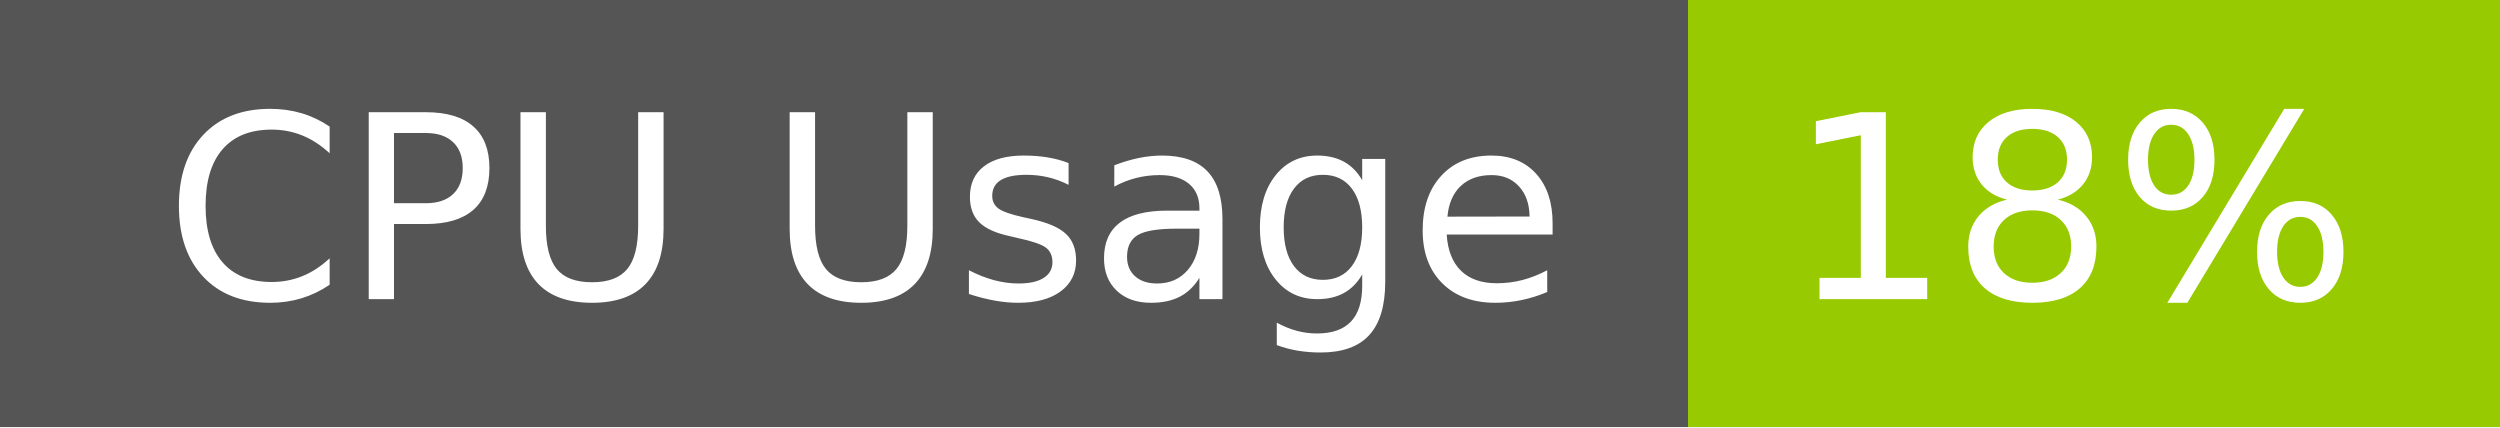
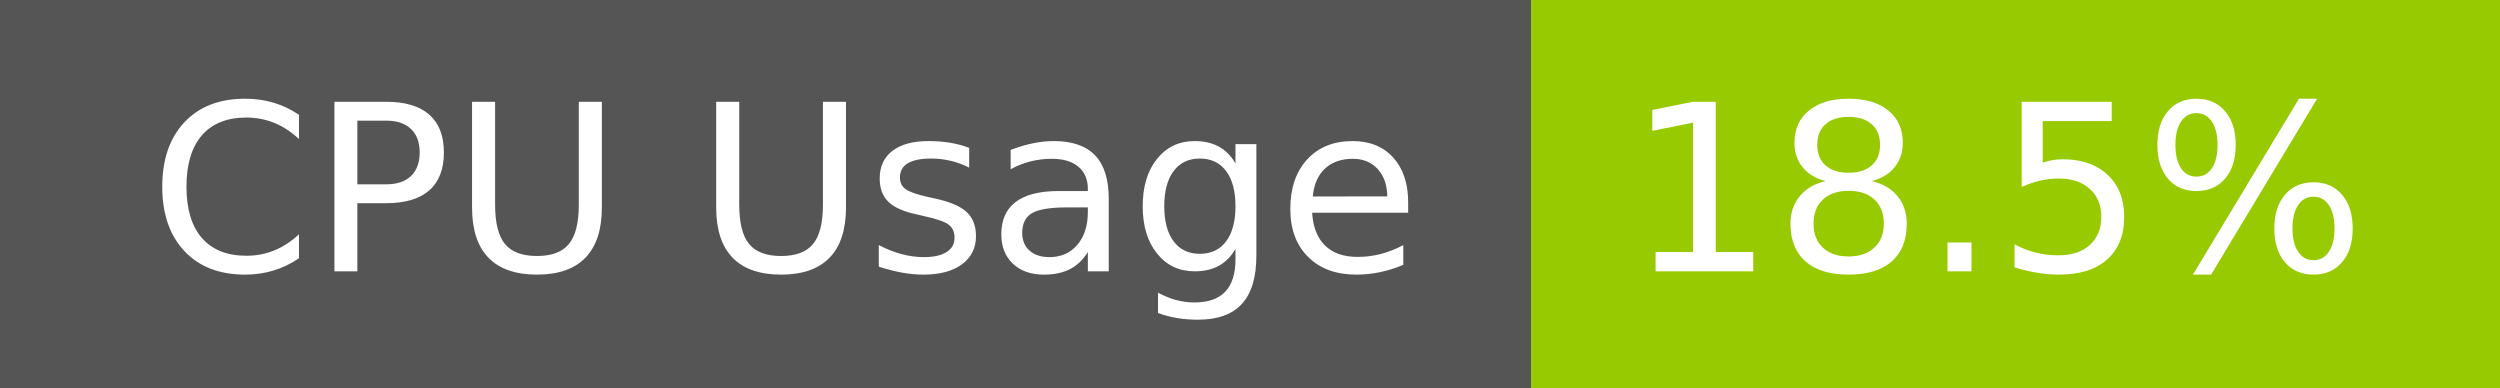
- <svg xmlns="http://www.w3.org/2000/svg" width="117" height="20" role="img" aria-label="CPU Usage: 18%">
+ <svg xmlns="http://www.w3.org/2000/svg" width="129" height="20" role="img" aria-label="CPU Usage: 18.5%">
  <g shape-rendering="crispEdges">
    <rect width="79" height="20" fill="#555" />
-     <rect x="79" width="38" height="20" fill="#97ca00" />
+     <rect x="79" width="50" height="20" fill="#97ca00" />
  </g>
  <g fill="#fff" text-anchor="middle" font-family="Verdana,Geneva,DejaVu Sans,sans-serif" text-rendering="geometricPrecision" font-size="120">
    <text x="405" y="140" transform="scale(.1)" fill="#fff" textLength="665">CPU Usage</text>
-     <text x="970" y="140" transform="scale(.1)" fill="#fff" textLength="276">18%</text>
+     <text x="1030" y="140" transform="scale(.1)" fill="#fff" textLength="390">18.5%</text>
  </g>
</svg>
